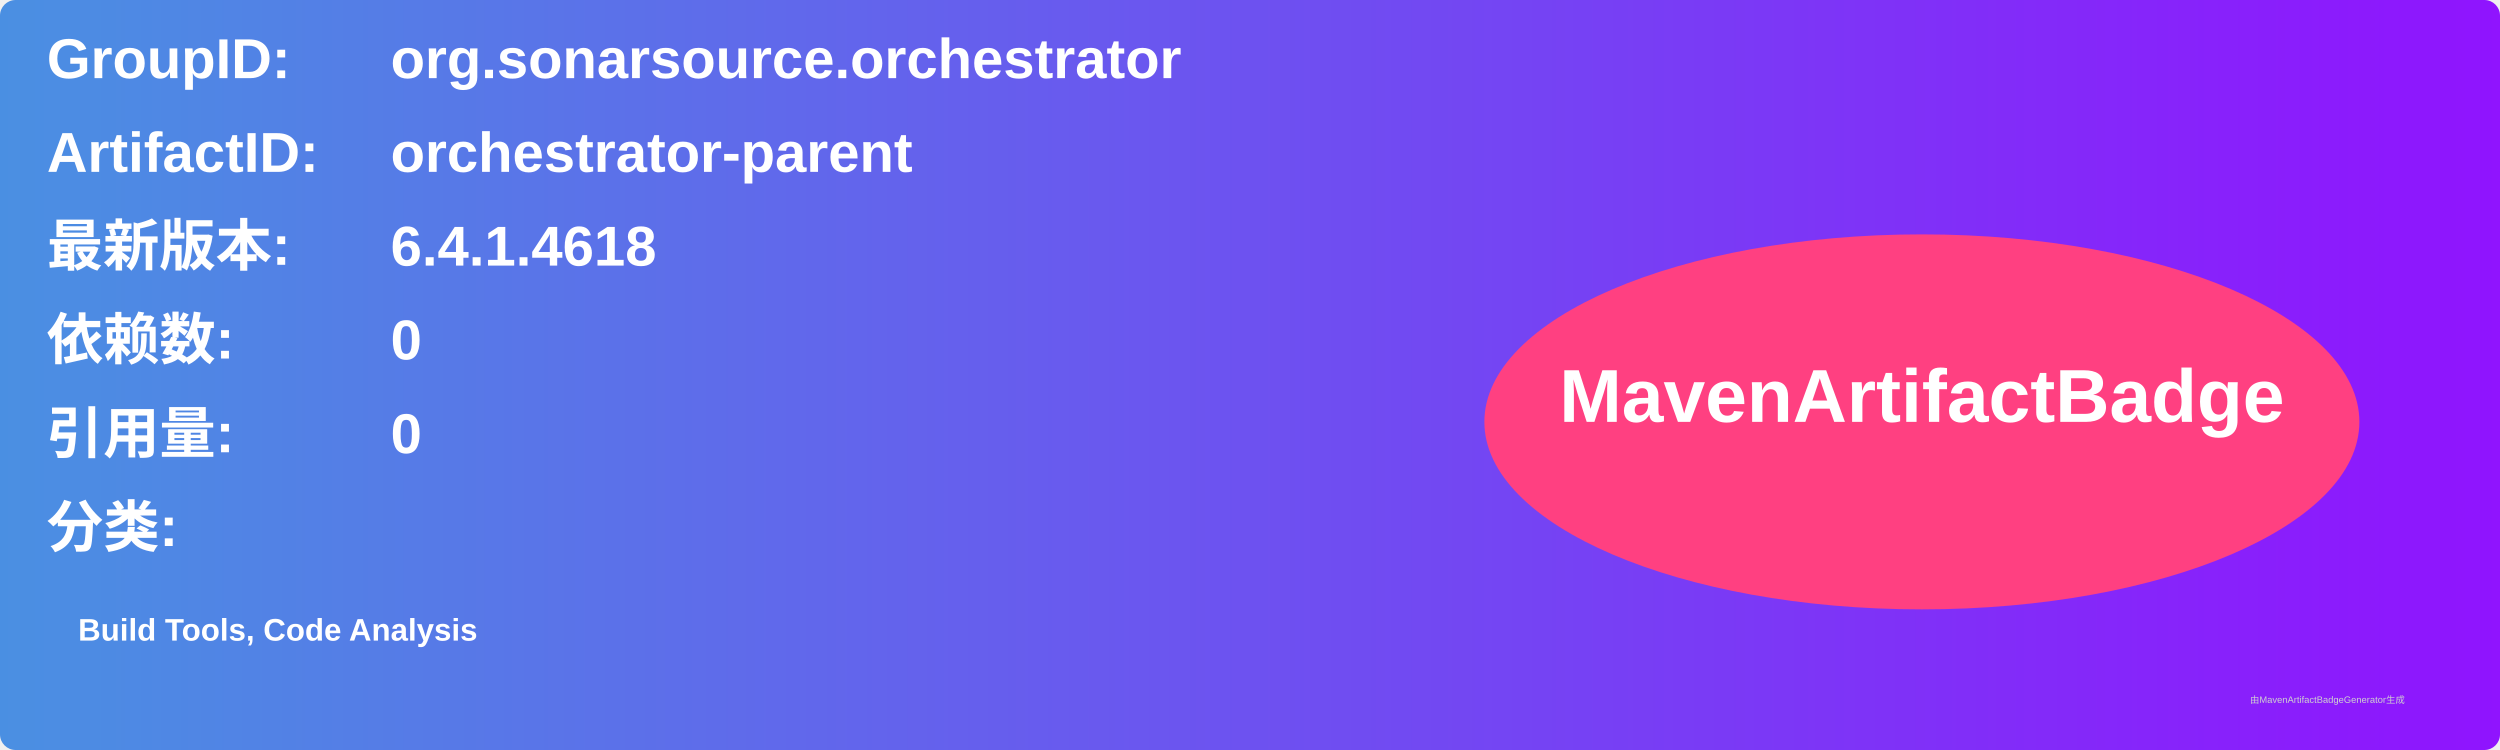
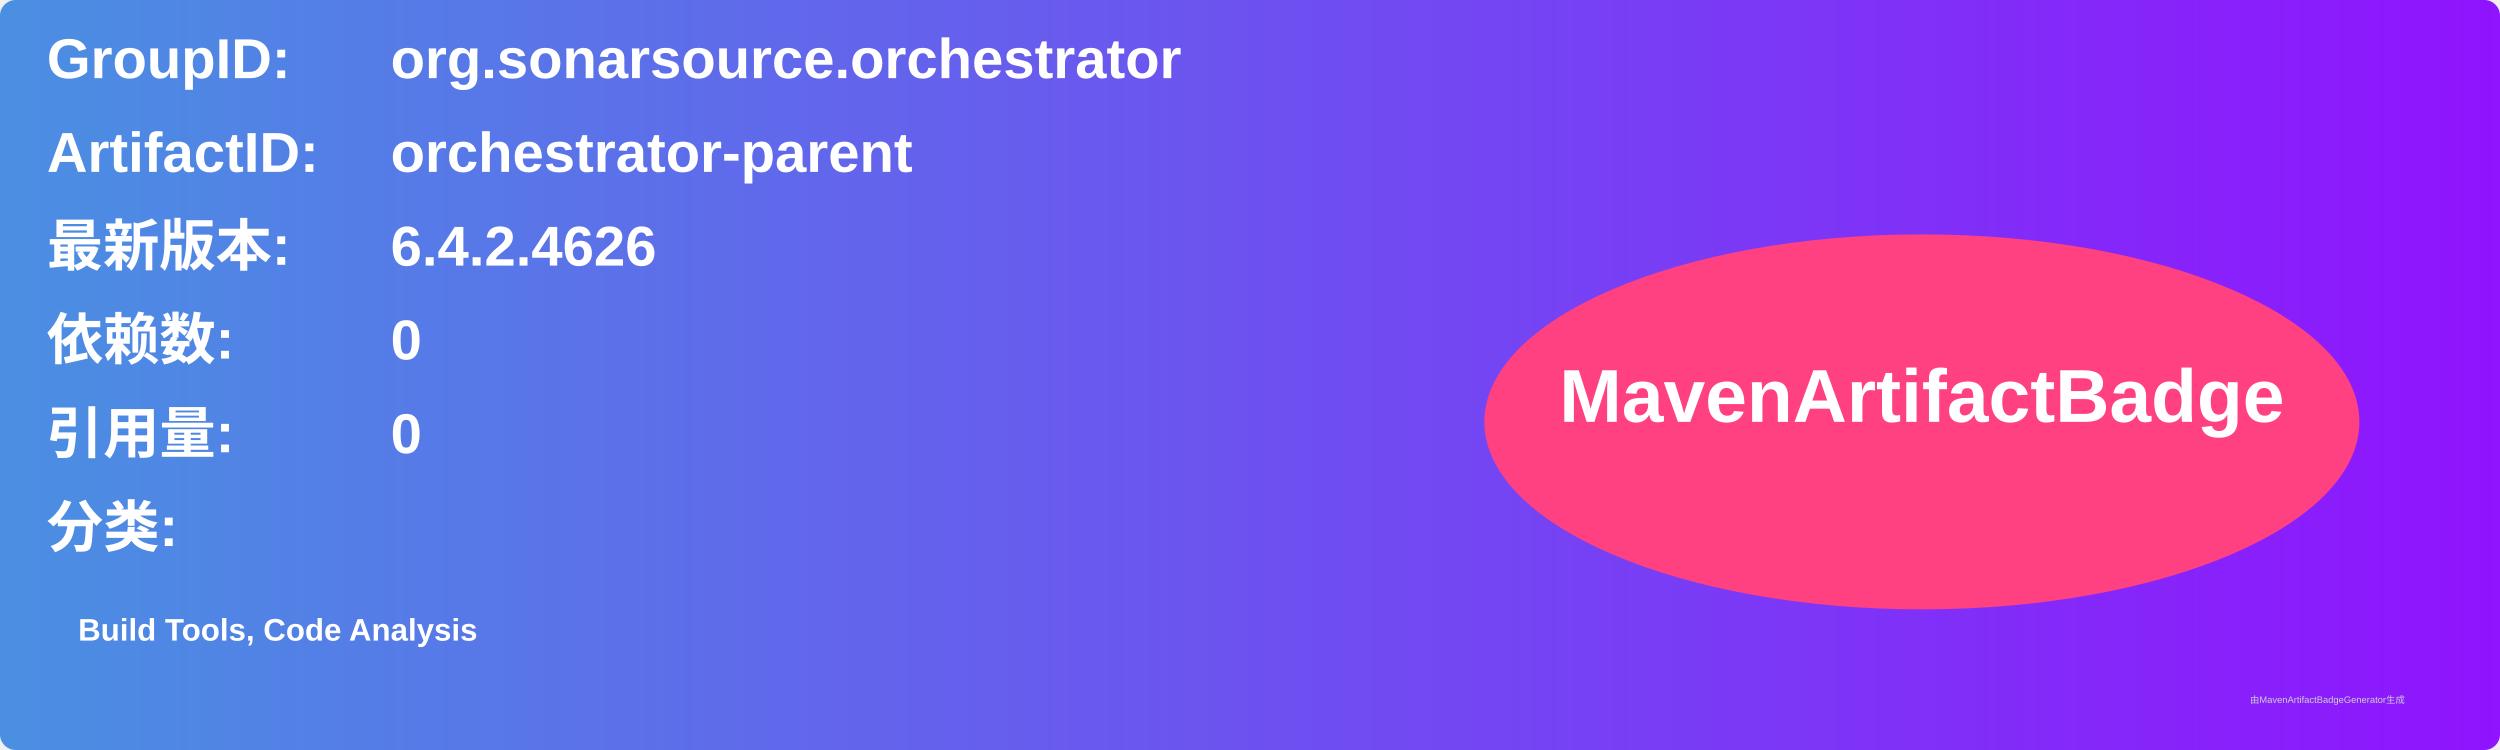
<svg xmlns="http://www.w3.org/2000/svg" width="800" height="240" viewBox="0 0 800 240">
  <linearGradient id="grad" x1="0%" y1="0%" x2="100%" y2="0%">
    <stop offset="0%" stop-color="#4a90e2" />
    <stop offset="100%" stop-color="#9013fe" />
  </linearGradient>
  <rect width="100%" height="100%" rx="5" ry="5" fill="url(#grad)" />
  <g transform="translate(15, 15)">
    <text x="0" y="10" font-family="Arial" font-size="18" fill="white" font-weight="bold" width="260">GroupID:</text>
    <text x="110" y="10" font-family="Arial" font-size="18" fill="white" font-weight="bold" width="460">org.sonarsource.orchestrator</text>
    <text x="0" y="40" font-family="Arial" font-size="18" fill="white" font-weight="bold" width="260">ArtifactID:</text>
    <text x="110" y="40" font-family="Arial" font-size="18" fill="white" font-weight="bold" width="460">orchestrator-parent</text>
    <text x="0" y="70" font-family="Arial" font-size="18" fill="white" font-weight="bold">最新版本:</text>
    <text x="110" y="70" font-family="Arial" font-size="18" fill="white" font-weight="bold">
-       <tspan font-weight="bold">6.4.1.4618</tspan>
+       <tspan font-weight="bold">6.4.2.4626</tspan>
    </text>
    <text x="0" y="100" font-family="Arial" font-size="18" fill="white" font-weight="bold">依赖数: </text>
    <text x="110" y="100" font-family="Arial" font-size="18" fill="white">
      <tspan font-weight="bold">0</tspan>
    </text>
    <text x="0" y="130" font-family="Arial" font-size="18" fill="white" font-weight="bold">引用量: </text>
    <text x="110" y="130" font-family="Arial" font-size="18" fill="white">
      <tspan font-weight="bold">0</tspan>
    </text>
    <text x="0" y="160" font-family="Arial" font-size="18" fill="white" font-weight="bold">分类:</text>
    <text x="10" y="190" font-family="Arial" font-size="10" fill="white">
      <tspan font-weight="bold">Build Tools, Code Analysis</tspan>
    </text>
    <ellipse cx="600" cy="120" rx="140" ry="60" fill="#ff4081" />
    <text x="600" y="120" text-anchor="middle" font-family="Arial" font-size="24" fill="white" font-weight="bold">MavenArtifactBadge</text>
  </g>
  <text x="720" y="225" font-family="Arial" font-size="3" fill="#d0d0d0">由MavenArtifactBadgeGenerator生成</text>
</svg>
